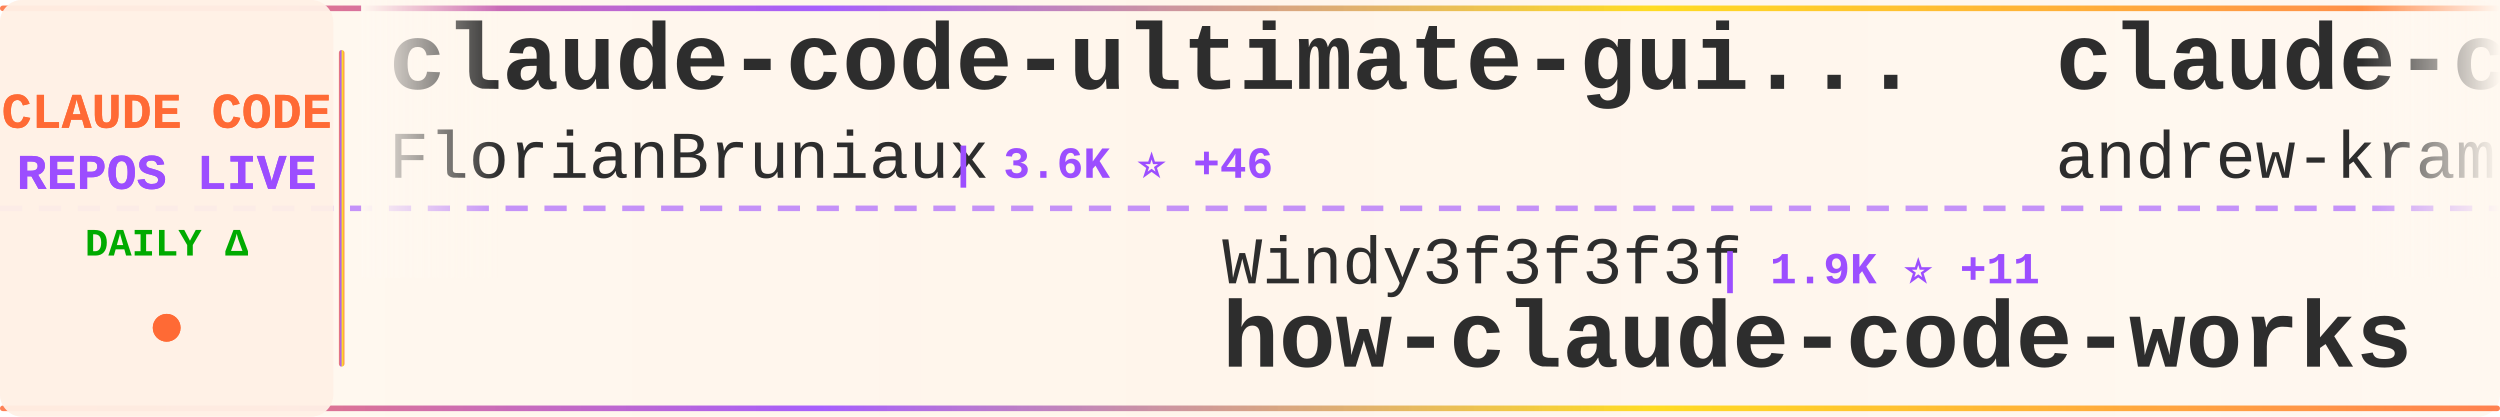
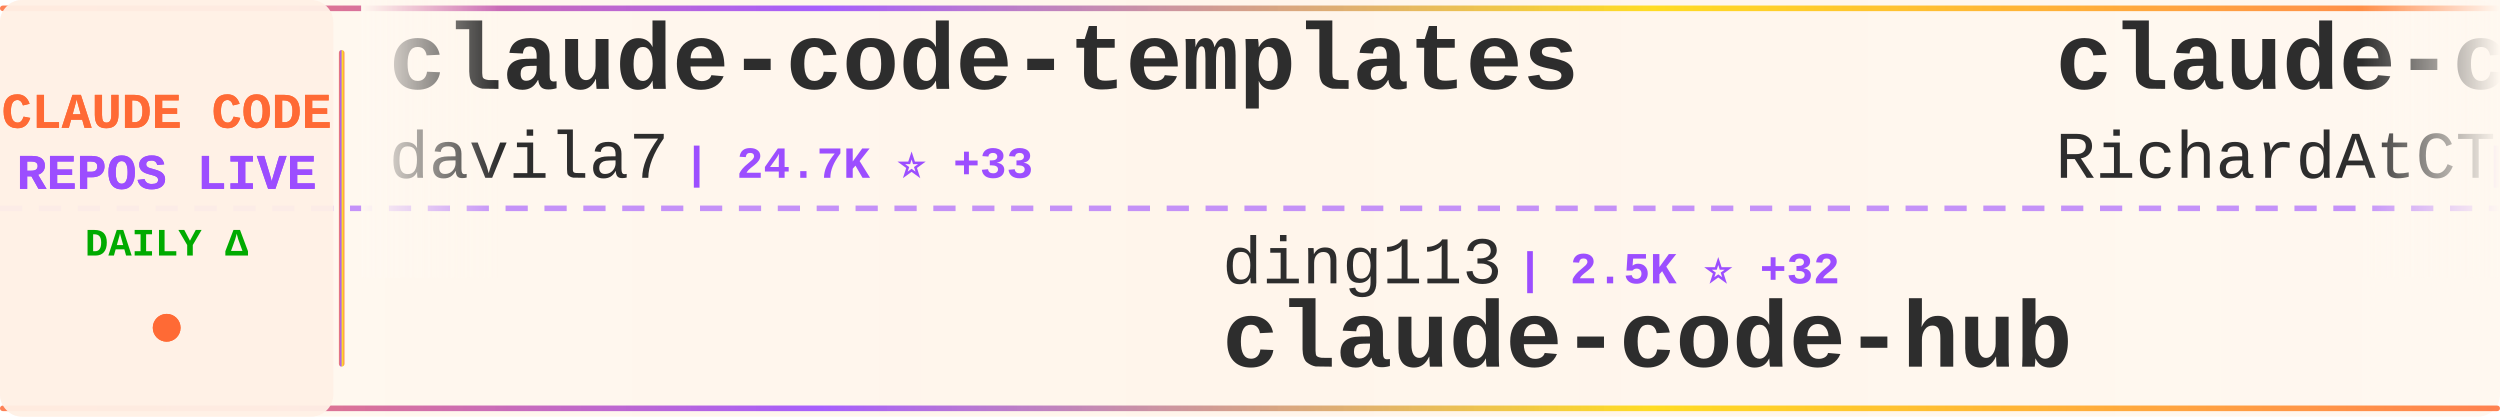
<svg xmlns="http://www.w3.org/2000/svg" width="900" height="150">
  <defs>
    <linearGradient id="tickerBg" x1="0%" y1="0%" x2="100%" y2="0%">
      <stop offset="0%" style="stop-color:#fff8f0;stop-opacity:0.98" />
      <stop offset="50%" style="stop-color:#fff5eb;stop-opacity:1" />
      <stop offset="100%" style="stop-color:#fff8f0;stop-opacity:0.98" />
    </linearGradient>
    <linearGradient id="borderGrad" x1="0%" y1="0%" x2="100%" y2="0%">
      <stop offset="0%" style="stop-color:#FF6B35;stop-opacity:0.85">
        <animate attributeName="stop-opacity" values="0.85;1;0.85" dur="2s" repeatCount="indefinite" />
      </stop>
      <stop offset="33%" style="stop-color:#9C4EFF;stop-opacity:0.9">
        <animate attributeName="stop-opacity" values="0.9;1;0.9" dur="2.2s" repeatCount="indefinite" />
      </stop>
      <stop offset="66%" style="stop-color:#FFD700;stop-opacity:0.85">
        <animate attributeName="stop-opacity" values="0.85;1;0.85" dur="1.8s" repeatCount="indefinite" />
      </stop>
      <stop offset="100%" style="stop-color:#FF6B35;stop-opacity:0.85">
        <animate attributeName="stop-opacity" values="0.85;1;0.85" dur="2s" repeatCount="indefinite" />
      </stop>
    </linearGradient>
    <filter id="textGlow">
      <feGaussianBlur stdDeviation="0.15" result="coloredBlur" />
      <feMerge>
        <feMergeNode in="coloredBlur" />
        <feMergeNode in="SourceGraphic" />
      </feMerge>
    </filter>
    <filter id="metricGlow">
      <feGaussianBlur stdDeviation="0.2" result="coloredBlur" />
      <feMerge>
        <feMergeNode in="coloredBlur" />
        <feMergeNode in="SourceGraphic" />
      </feMerge>
    </filter>
    <linearGradient id="leftFade" x1="0%" y1="0%" x2="100%" y2="0%">
      <stop offset="0%" style="stop-color:#fff8f0;stop-opacity:1" />
      <stop offset="100%" style="stop-color:#fff8f0;stop-opacity:0" />
    </linearGradient>
    <linearGradient id="rightFade" x1="0%" y1="0%" x2="100%" y2="0%">
      <stop offset="0%" style="stop-color:#fff8f0;stop-opacity:0" />
      <stop offset="100%" style="stop-color:#fff8f0;stop-opacity:1" />
    </linearGradient>
  </defs>
  <rect width="900" height="150" fill="url(#tickerBg)" rx="8" />
  <rect x="0" y="2" width="900" height="2" fill="url(#borderGrad)" rx="1" />
  <rect x="0" y="146" width="900" height="2" fill="url(#borderGrad)" rx="1" />
  <line x1="0" y1="75" x2="900" y2="75" stroke="#9C4EFF" stroke-width="2" stroke-dasharray="8 6" opacity="0.6" />
  <rect x="0" y="0" width="120" height="150" fill="#fff0e6" opacity="0.95" rx="8" />
  <text x="60" y="46" font-family="'Courier New', monospace" font-size="18" font-weight="bold" fill="#FF6B35" text-anchor="middle" filter="url(#textGlow)">
    CLAUDE CODE
  </text>
  <text x="60" y="68" font-family="'Courier New', monospace" font-size="18" font-weight="bold" fill="#9C4EFF" text-anchor="middle" filter="url(#textGlow)">
    REPOS LIVE
  </text>
  <text x="60" y="92" font-family="'Courier New', monospace" font-size="14" font-weight="bold" fill="#00aa00" text-anchor="middle">
    DAILY Δ
  </text>
  <circle cx="60" cy="118" r="5" fill="#FF6B35" filter="url(#metricGlow)">
    <animate attributeName="r" values="4;6;4" dur="1.5s" repeatCount="indefinite" />
    <animate attributeName="opacity" values="0.6;1;0.6" dur="1.5s" repeatCount="indefinite" />
  </circle>
  <rect x="122" y="18" width="2" height="114" fill="url(#borderGrad)" rx="1" />
  <clipPath id="tickerClip">
    <rect x="130" y="0" width="770" height="150" />
  </clipPath>
  <g clip-path="url(#tickerClip)">
    <g id="tickerItems">
      <animateTransform attributeName="transform" attributeType="XML" type="translate" from="0 0" to="-3000 0" dur="54s" repeatCount="indefinite" />
      <g transform="translate(0, 0)">
+         <text x="140" y="32" font-family="'Courier New', monospace" font-size="34" font-weight="bold" fill="#2d2d2d">claude-code-templates</text>
+         <text x="140" y="64" font-family="'Courier New', monospace" font-size="24" font-weight="normal" fill="#2d2d2d" opacity="1.0">davila7</text>
+         <text x="246" y="64" font-family="'Courier New', monospace" font-size="16" font-weight="bold" fill="#9C4EFF"> | 24.7K ⭐ +33</text>
+       </g>
+       <g transform="translate(300, 0)">
+         <text x="140" y="102" font-family="'Courier New', monospace" font-size="24" font-weight="normal" fill="#2d2d2d" opacity="1.0">ding113</text>
+         <text x="246" y="102" font-family="'Courier New', monospace" font-size="16" font-weight="bold" fill="#9C4EFF"> | 2.5K ⭐ +32</text>
+         <text x="140" y="132" font-family="'Courier New', monospace" font-size="34" font-weight="bold" fill="#2d2d2d">claude-code-hub</text>
+       </g>
+       <g transform="translate(600, 0)">
+         <text x="140" y="32" font-family="'Courier New', monospace" font-size="34" font-weight="bold" fill="#2d2d2d">claude-code-telegram</text>
+         <text x="140" y="64" font-family="'Courier New', monospace" font-size="24" font-weight="normal" fill="#2d2d2d" opacity="1.0">RichardAtCT</text>
+         <text x="294" y="64" font-family="'Courier New', monospace" font-size="16" font-weight="bold" fill="#9C4EFF"> | 2.5K ⭐ +4</text>
+       </g>
+       <g transform="translate(900, 0)">
+         <text x="140" y="102" font-family="'Courier New', monospace" font-size="24" font-weight="normal" fill="#2d2d2d" opacity="1.0">shanraisshan</text>
+         <text x="306" y="102" font-family="'Courier New', monospace" font-size="16" font-weight="bold" fill="#9C4EFF"> | 46.3K ⭐ +286</text>
+         <text x="140" y="132" font-family="'Courier New', monospace" font-size="34" font-weight="bold" fill="#2d2d2d">claude-code-best-practic...</text>
+       </g>
+       <g transform="translate(1200, 0)">
+         <text x="140" y="32" font-family="'Courier New', monospace" font-size="34" font-weight="bold" fill="#2d2d2d">claude-skills</text>
+         <text x="140" y="64" font-family="'Courier New', monospace" font-size="24" font-weight="normal" fill="#2d2d2d" opacity="1.0">alirezarezvani</text>
+         <text x="330" y="64" font-family="'Courier New', monospace" font-size="16" font-weight="bold" fill="#9C4EFF"> | 11.8K ⭐ +187</text>
+       </g>
+       <g transform="translate(1500, 0)">
+         <text x="140" y="102" font-family="'Courier New', monospace" font-size="24" font-weight="normal" fill="#2d2d2d" opacity="1.0">andrew-kramer-inno</text>
+         <text x="378" y="102" font-family="'Courier New', monospace" font-size="16" font-weight="bold" fill="#9C4EFF"> | 574 ⭐ +1</text>
+         <text x="140" y="132" font-family="'Courier New', monospace" font-size="34" font-weight="bold" fill="#2d2d2d">claude-code-source-build</text>
+       </g>
+       <g transform="translate(1800, 0)">
        <text x="140" y="32" font-family="'Courier New', monospace" font-size="34" font-weight="bold" fill="#2d2d2d">claude-code-ultimate-gui...</text>
        <text x="140" y="64" font-family="'Courier New', monospace" font-size="24" font-weight="normal" fill="#2d2d2d" opacity="1.0">FlorianBruniaux</text>
-         <text x="342" y="64" font-family="'Courier New', monospace" font-size="16" font-weight="bold" fill="#9C4EFF"> | 3.6K ⭐ +46</text>
-       </g>
-       <g transform="translate(300, 0)">
-         <text x="140" y="102" font-family="'Courier New', monospace" font-size="24" font-weight="normal" fill="#2d2d2d" opacity="1.0">Windy3f3f3f3f</text>
-         <text x="318" y="102" font-family="'Courier New', monospace" font-size="16" font-weight="bold" fill="#9C4EFF"> | 1.9K ⭐ +11</text>
-         <text x="140" y="132" font-family="'Courier New', monospace" font-size="34" font-weight="bold" fill="#2d2d2d">how-claude-code-works</text>
-       </g>
-       <g transform="translate(600, 0)">
-         <text x="140" y="32" font-family="'Courier New', monospace" font-size="34" font-weight="bold" fill="#2d2d2d">claude-code-source-build</text>
-         <text x="140" y="64" font-family="'Courier New', monospace" font-size="24" font-weight="normal" fill="#2d2d2d" opacity="1.0">andrew-kramer-inno</text>
-         <text x="378" y="64" font-family="'Courier New', monospace" font-size="16" font-weight="bold" fill="#9C4EFF"> | 573 ⭐</text>
-       </g>
-       <g transform="translate(900, 0)">
-         <text x="140" y="102" font-family="'Courier New', monospace" font-size="24" font-weight="normal" fill="#2d2d2d" opacity="1.0">ghuntley</text>
-         <text x="258" y="102" font-family="'Courier New', monospace" font-size="16" font-weight="bold" fill="#9C4EFF"> | 972 ⭐</text>
-         <text x="140" y="132" font-family="'Courier New', monospace" font-size="34" font-weight="bold" fill="#2d2d2d">claude-code-source-code-...</text>
-       </g>
-       <g transform="translate(1200, 0)">
-         <text x="140" y="32" font-family="'Courier New', monospace" font-size="34" font-weight="bold" fill="#2d2d2d">claude-code</text>
-         <text x="140" y="64" font-family="'Courier New', monospace" font-size="24" font-weight="normal" fill="#2d2d2d" opacity="1.0">RishabhK103</text>
-         <text x="294" y="64" font-family="'Courier New', monospace" font-size="16" font-weight="bold" fill="#9C4EFF"> | 61 ⭐ +1</text>
-       </g>
-       <g transform="translate(1500, 0)">
-         <text x="140" y="102" font-family="'Courier New', monospace" font-size="24" font-weight="normal" fill="#2d2d2d" opacity="1.0">tanbiralam</text>
-         <text x="282" y="102" font-family="'Courier New', monospace" font-size="16" font-weight="bold" fill="#9C4EFF"> | 1.5K ⭐ +9</text>
-         <text x="140" y="132" font-family="'Courier New', monospace" font-size="34" font-weight="bold" fill="#2d2d2d">claude-code</text>
-       </g>
-       <g transform="translate(1800, 0)">
-         <text x="140" y="32" font-family="'Courier New', monospace" font-size="34" font-weight="bold" fill="#2d2d2d">claude-coder</text>
-         <text x="140" y="64" font-family="'Courier New', monospace" font-size="24" font-weight="normal" fill="#2d2d2d" opacity="1.0">kodu-ai</text>
-         <text x="246" y="64" font-family="'Courier New', monospace" font-size="16" font-weight="bold" fill="#9C4EFF"> | 5.3K ⭐</text>
+         <text x="342" y="64" font-family="'Courier New', monospace" font-size="16" font-weight="bold" fill="#9C4EFF"> | 3.7K ⭐ +43</text>
      </g>
      <g transform="translate(2100, 0)">
-         <text x="140" y="102" font-family="'Courier New', monospace" font-size="24" font-weight="normal" fill="#2d2d2d" opacity="1.0">anthropics</text>
-         <text x="282" y="102" font-family="'Courier New', monospace" font-size="16" font-weight="bold" fill="#9C4EFF"> | 115.6K ⭐ +317</text>
-         <text x="140" y="132" font-family="'Courier New', monospace" font-size="34" font-weight="bold" fill="#2d2d2d">claude-code</text>
+         <text x="140" y="102" font-family="'Courier New', monospace" font-size="24" font-weight="normal" fill="#2d2d2d" opacity="1.0">Windy3f3f3f3f</text>
+         <text x="318" y="102" font-family="'Courier New', monospace" font-size="16" font-weight="bold" fill="#9C4EFF"> | 953 ⭐ +6</text>
+         <text x="140" y="132" font-family="'Courier New', monospace" font-size="34" font-weight="bold" fill="#2d2d2d">claude-code-from-scratch</text>
      </g>
      <g transform="translate(2400, 0)">
-         <text x="140" y="32" font-family="'Courier New', monospace" font-size="34" font-weight="bold" fill="#2d2d2d">claude-code-guide</text>
-         <text x="140" y="64" font-family="'Courier New', monospace" font-size="24" font-weight="normal" fill="#2d2d2d" opacity="1.0">Cranot</text>
-         <text x="234" y="64" font-family="'Courier New', monospace" font-size="16" font-weight="bold" fill="#9C4EFF"> | 2.6K ⭐ +2</text>
+         <text x="140" y="32" font-family="'Courier New', monospace" font-size="34" font-weight="bold" fill="#2d2d2d">claude-code</text>
+         <text x="140" y="64" font-family="'Courier New', monospace" font-size="24" font-weight="normal" fill="#2d2d2d" opacity="1.0">alex000kim</text>
+         <text x="282" y="64" font-family="'Courier New', monospace" font-size="16" font-weight="bold" fill="#9C4EFF"> | 217 ⭐</text>
      </g>
      <g transform="translate(2700, 0)">
-         <text x="140" y="102" font-family="'Courier New', monospace" font-size="24" font-weight="normal" fill="#2d2d2d" opacity="1.0">Alishahryar1</text>
-         <text x="306" y="102" font-family="'Courier New', monospace" font-size="16" font-weight="bold" fill="#9C4EFF"> | 2.0K ⭐ +17</text>
-         <text x="140" y="132" font-family="'Courier New', monospace" font-size="34" font-weight="bold" fill="#2d2d2d">free-claude-code</text>
+         <text x="140" y="102" font-family="'Courier New', monospace" font-size="24" font-weight="normal" fill="#2d2d2d" opacity="1.0">JrCx7scC</text>
+         <text x="258" y="102" font-family="'Courier New', monospace" font-size="16" font-weight="bold" fill="#9C4EFF"> | 351 ⭐ +6</text>
+         <text x="140" y="132" font-family="'Courier New', monospace" font-size="34" font-weight="bold" fill="#2d2d2d">claude-code-source</text>
      </g>
      <g transform="translate(3000, 0)">
-         <text x="140" y="32" font-family="'Courier New', monospace" font-size="34" font-weight="bold" fill="#2d2d2d">claude-code-ultimate-gui...</text>
-         <text x="140" y="64" font-family="'Courier New', monospace" font-size="24" font-weight="normal" fill="#2d2d2d" opacity="1.0">FlorianBruniaux</text>
-         <text x="342" y="64" font-family="'Courier New', monospace" font-size="16" font-weight="bold" fill="#9C4EFF"> | 3.6K ⭐ +46</text>
+         <text x="140" y="32" font-family="'Courier New', monospace" font-size="34" font-weight="bold" fill="#2d2d2d">claude-code-templates</text>
+         <text x="140" y="64" font-family="'Courier New', monospace" font-size="24" font-weight="normal" fill="#2d2d2d" opacity="1.0">davila7</text>
+         <text x="246" y="64" font-family="'Courier New', monospace" font-size="16" font-weight="bold" fill="#9C4EFF"> | 24.7K ⭐ +33</text>
      </g>
      <g transform="translate(3300, 0)">
-         <text x="140" y="102" font-family="'Courier New', monospace" font-size="24" font-weight="normal" fill="#2d2d2d" opacity="1.0">Windy3f3f3f3f</text>
-         <text x="318" y="102" font-family="'Courier New', monospace" font-size="16" font-weight="bold" fill="#9C4EFF"> | 1.9K ⭐ +11</text>
-         <text x="140" y="132" font-family="'Courier New', monospace" font-size="34" font-weight="bold" fill="#2d2d2d">how-claude-code-works</text>
+         <text x="140" y="102" font-family="'Courier New', monospace" font-size="24" font-weight="normal" fill="#2d2d2d" opacity="1.0">ding113</text>
+         <text x="246" y="102" font-family="'Courier New', monospace" font-size="16" font-weight="bold" fill="#9C4EFF"> | 2.5K ⭐ +32</text>
+         <text x="140" y="132" font-family="'Courier New', monospace" font-size="34" font-weight="bold" fill="#2d2d2d">claude-code-hub</text>
      </g>
      <g transform="translate(3600, 0)">
-         <text x="140" y="32" font-family="'Courier New', monospace" font-size="34" font-weight="bold" fill="#2d2d2d">claude-code-source-build</text>
-         <text x="140" y="64" font-family="'Courier New', monospace" font-size="24" font-weight="normal" fill="#2d2d2d" opacity="1.0">andrew-kramer-inno</text>
-         <text x="378" y="64" font-family="'Courier New', monospace" font-size="16" font-weight="bold" fill="#9C4EFF"> | 573 ⭐</text>
+         <text x="140" y="32" font-family="'Courier New', monospace" font-size="34" font-weight="bold" fill="#2d2d2d">claude-code-telegram</text>
+         <text x="140" y="64" font-family="'Courier New', monospace" font-size="24" font-weight="normal" fill="#2d2d2d" opacity="1.0">RichardAtCT</text>
+         <text x="294" y="64" font-family="'Courier New', monospace" font-size="16" font-weight="bold" fill="#9C4EFF"> | 2.5K ⭐ +4</text>
      </g>
      <g transform="translate(3900, 0)">
-         <text x="140" y="102" font-family="'Courier New', monospace" font-size="24" font-weight="normal" fill="#2d2d2d" opacity="1.0">ghuntley</text>
-         <text x="258" y="102" font-family="'Courier New', monospace" font-size="16" font-weight="bold" fill="#9C4EFF"> | 972 ⭐</text>
-         <text x="140" y="132" font-family="'Courier New', monospace" font-size="34" font-weight="bold" fill="#2d2d2d">claude-code-source-code-...</text>
+         <text x="140" y="102" font-family="'Courier New', monospace" font-size="24" font-weight="normal" fill="#2d2d2d" opacity="1.0">shanraisshan</text>
+         <text x="306" y="102" font-family="'Courier New', monospace" font-size="16" font-weight="bold" fill="#9C4EFF"> | 46.3K ⭐ +286</text>
+         <text x="140" y="132" font-family="'Courier New', monospace" font-size="34" font-weight="bold" fill="#2d2d2d">claude-code-best-practic...</text>
      </g>
    </g>
  </g>
  <rect x="130" y="0" width="50" height="100" fill="url(#leftFade)" />
  <rect x="850" y="0" width="50" height="100" fill="url(#rightFade)" />
</svg>
